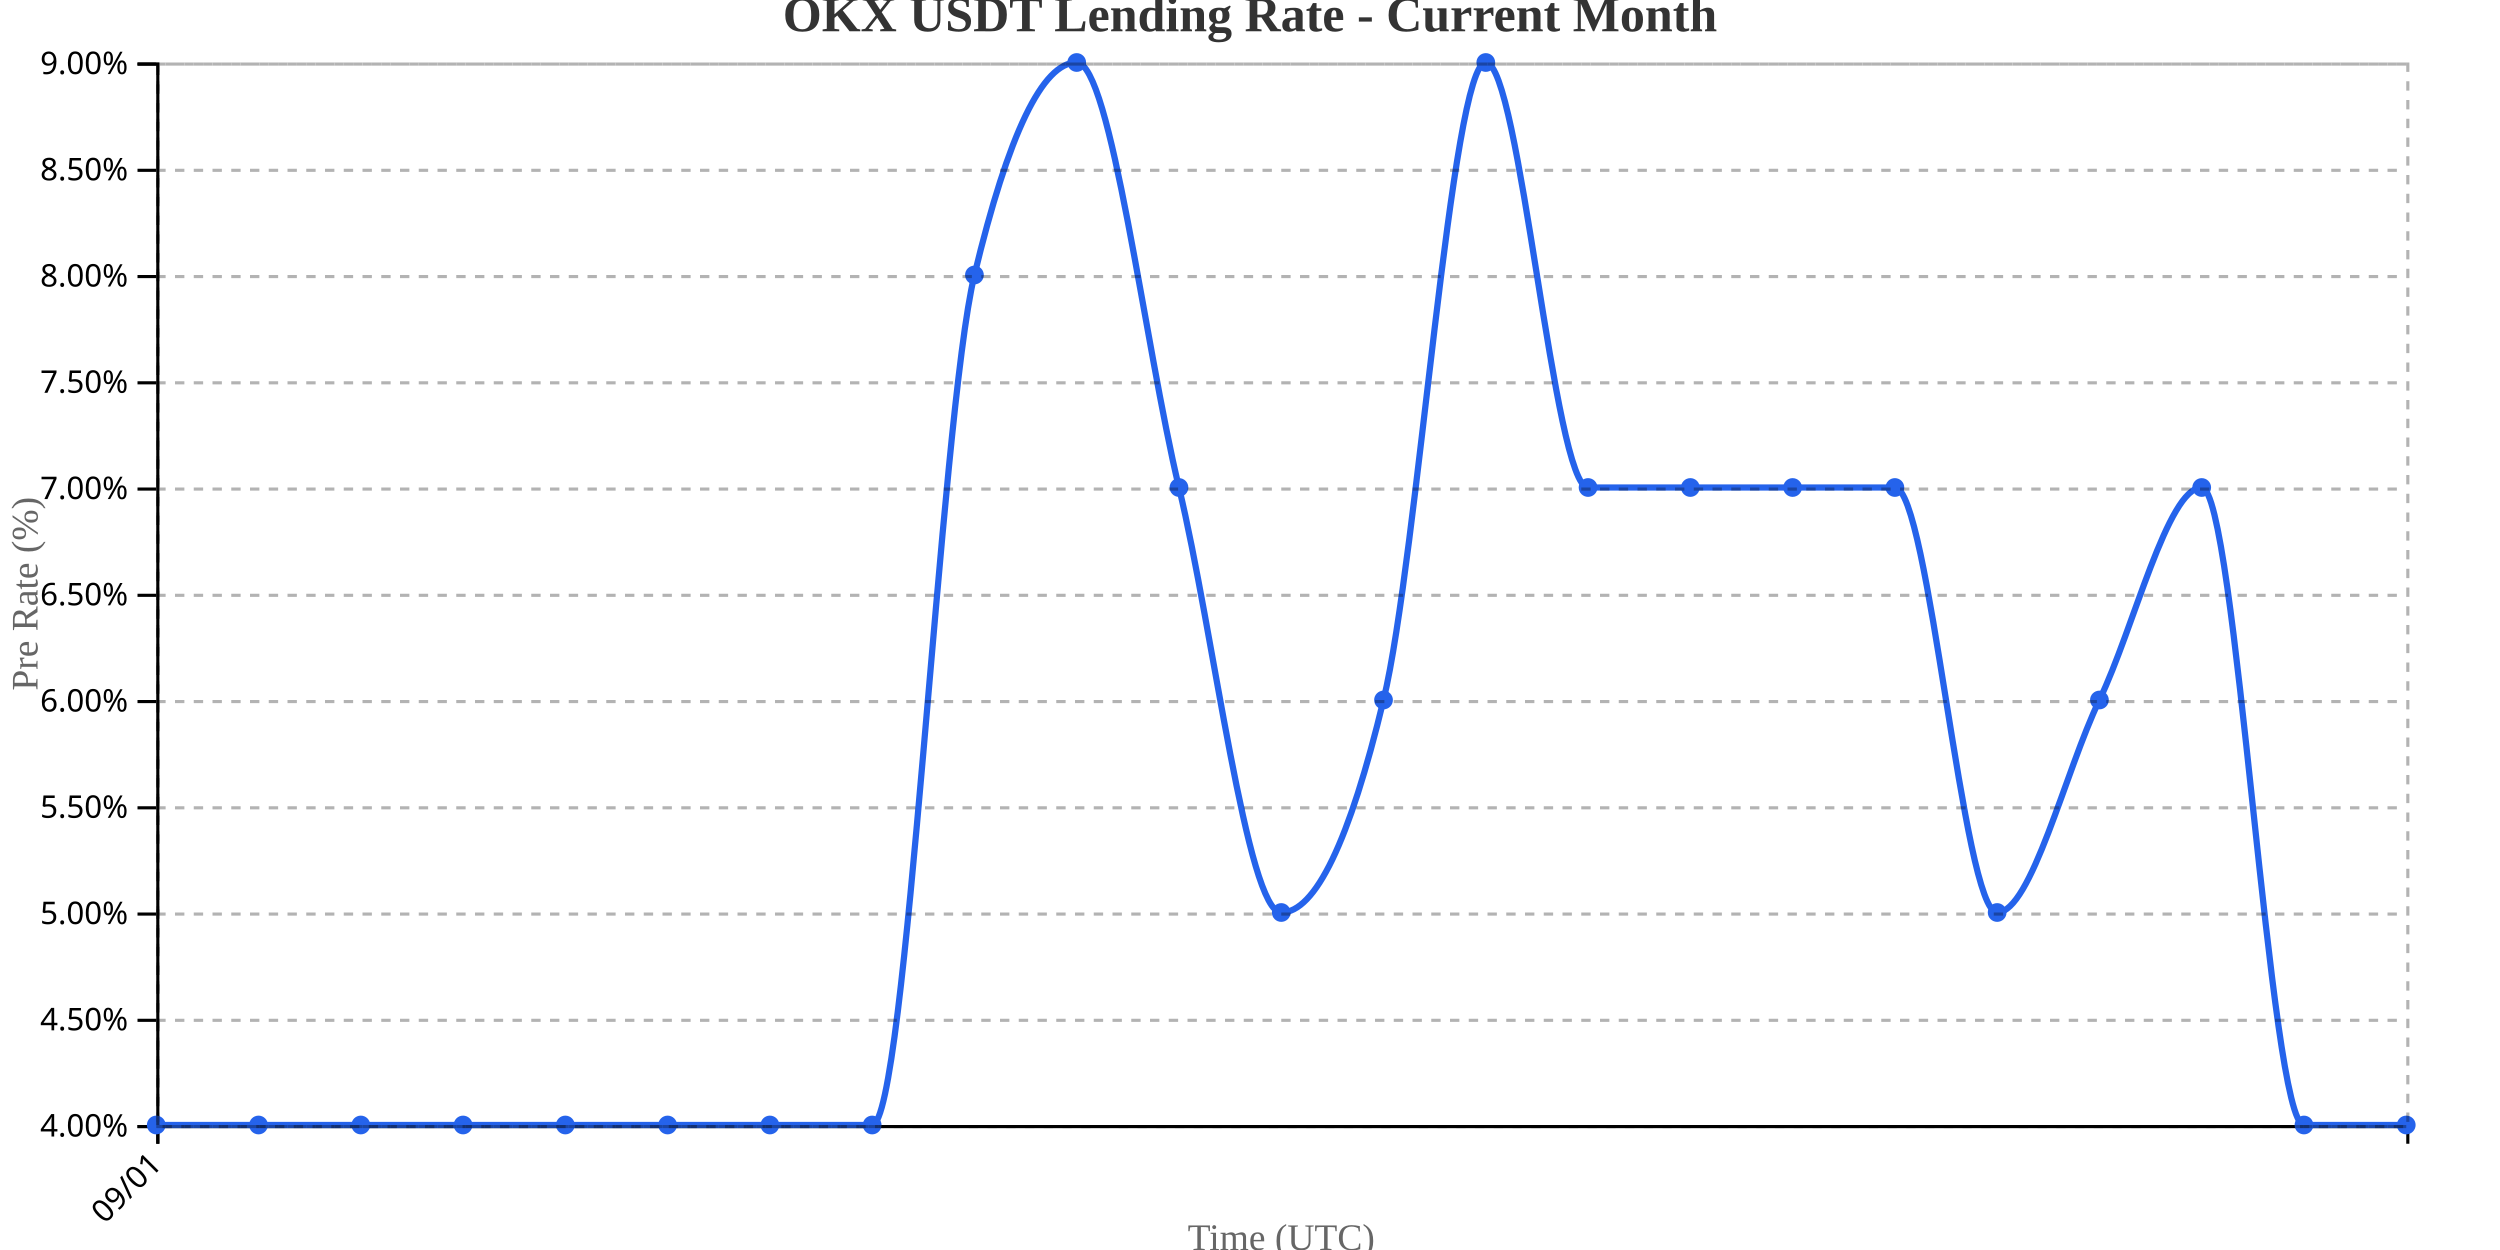
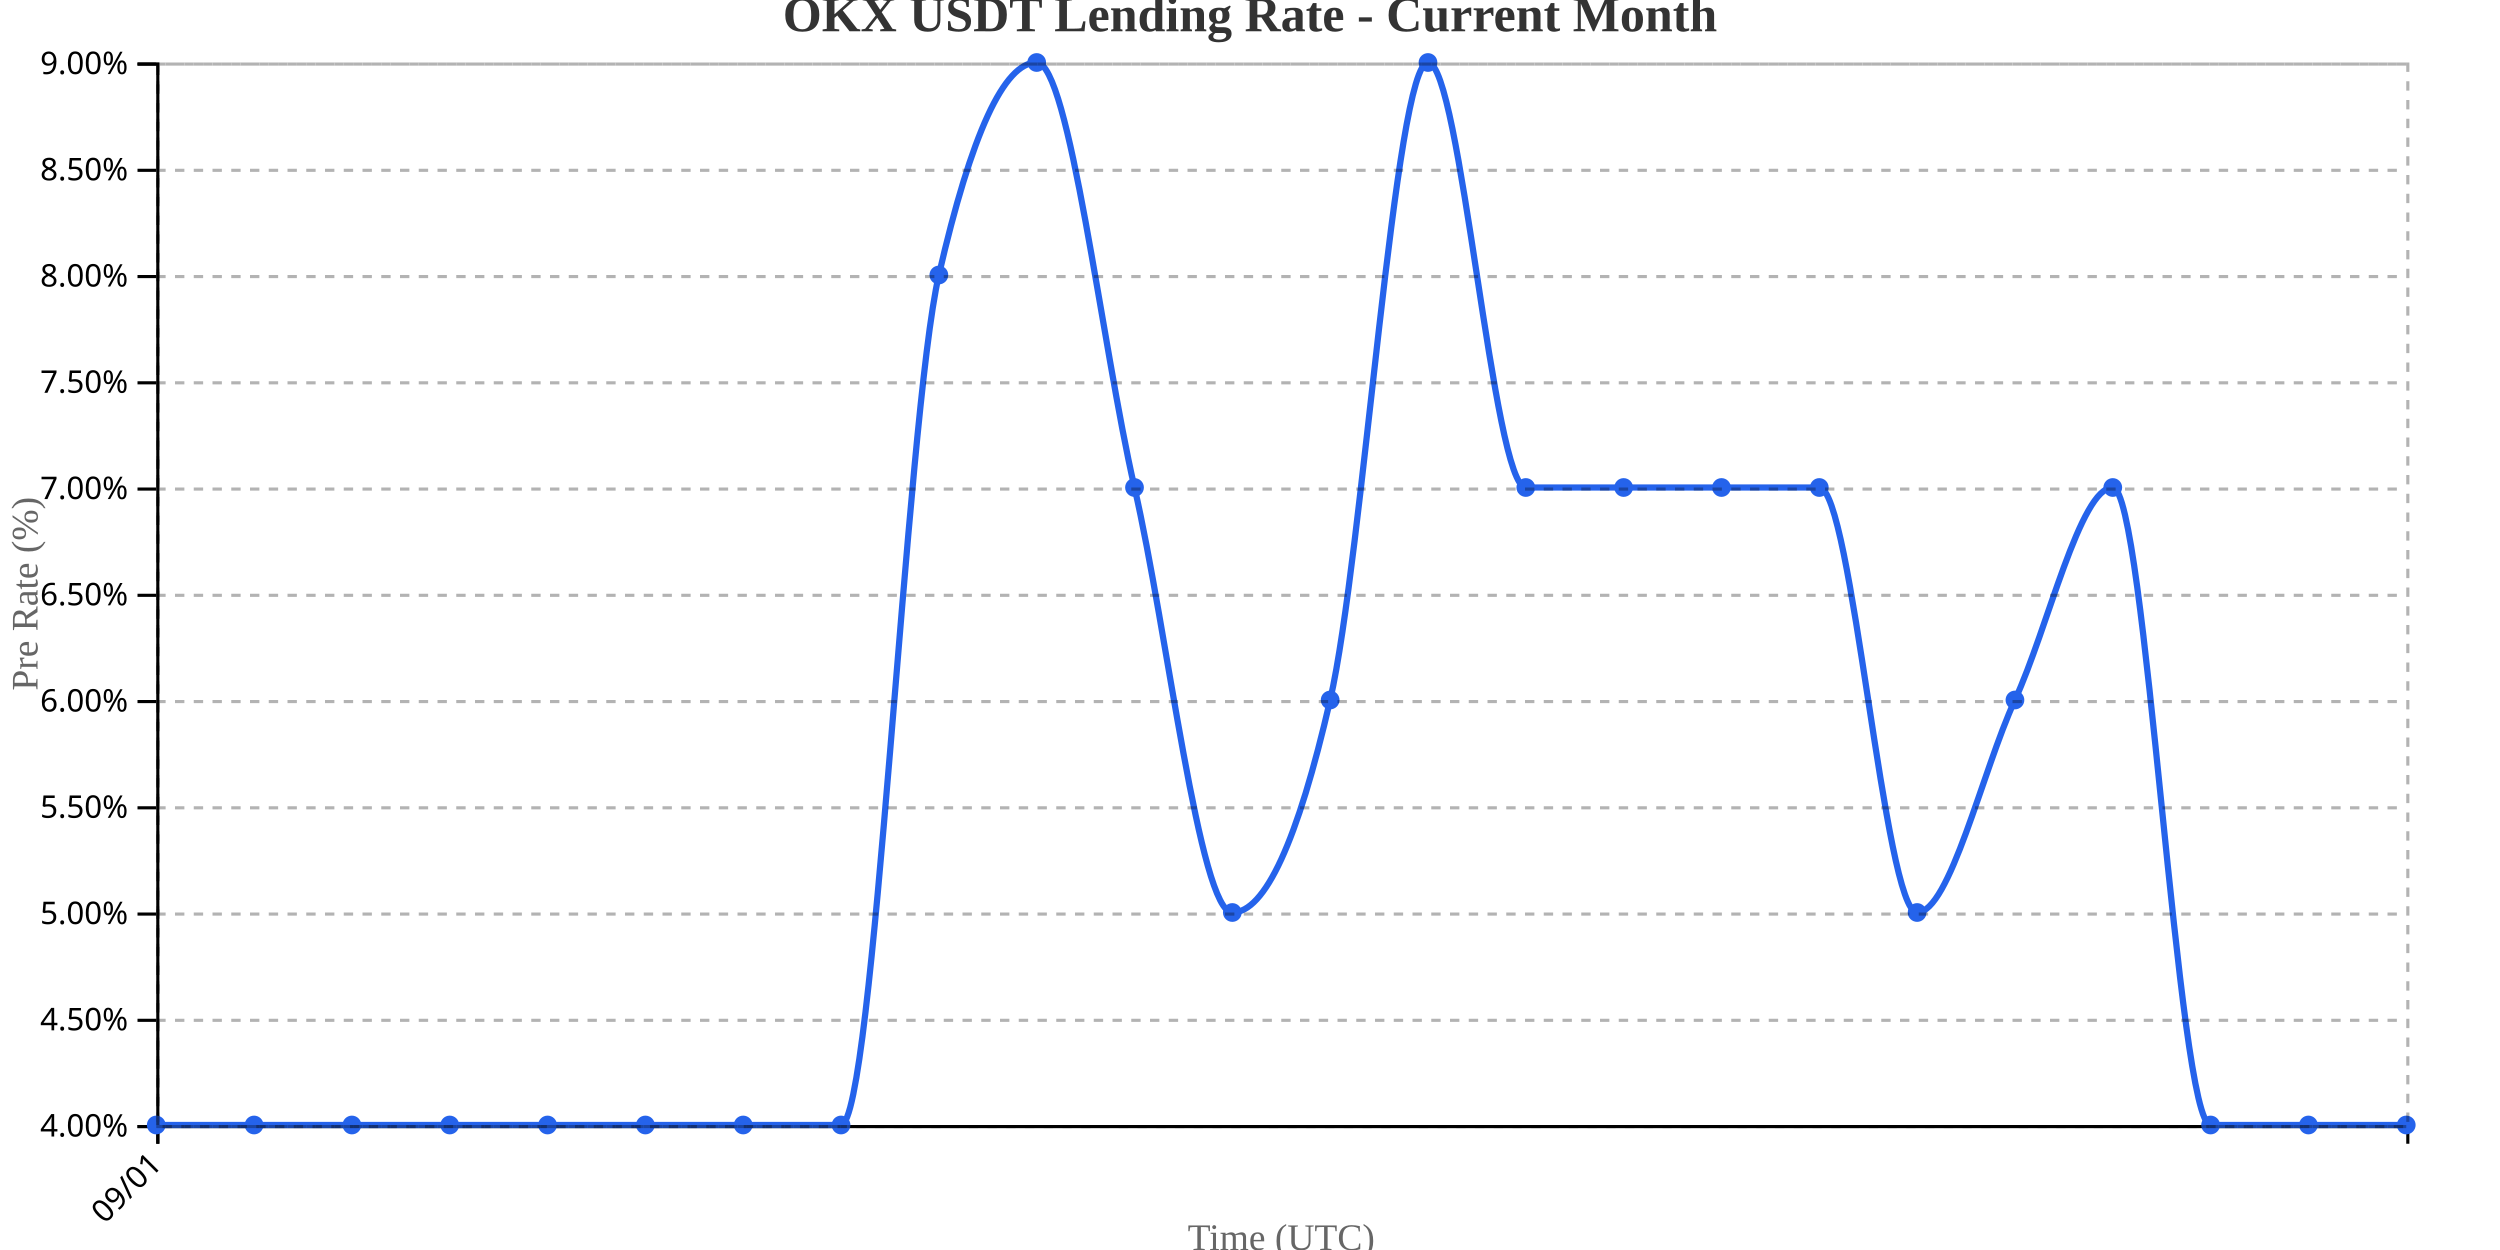
<svg xmlns="http://www.w3.org/2000/svg" width="800" height="400">
  <g transform="translate(50,20)">
    <g transform="translate(0,340)" fill="none" font-size="10" font-family="sans-serif" text-anchor="middle">
      <path class="domain" stroke="currentColor" d="M0.5,6V0.5H720.5V6" />
      <g class="tick" opacity="1" transform="translate(0.5,0)">
        <line stroke="currentColor" y2="6" />
        <text fill="currentColor" y="9" dy=".15em" style="text-anchor: end;" dx="-.8em" transform="rotate(-45)">09/01</text>
      </g>
    </g>
    <g fill="none" font-size="10" font-family="sans-serif" text-anchor="end">
      <path class="domain" stroke="currentColor" d="M-6,340.5H0.5V0.5H-6" />
      <g class="tick" opacity="1" transform="translate(0,340.5)">
        <line stroke="currentColor" x2="-6" />
        <text fill="currentColor" x="-9" dy="0.32em">4.00%</text>
      </g>
      <g class="tick" opacity="1" transform="translate(0,306.5)">
        <line stroke="currentColor" x2="-6" />
        <text fill="currentColor" x="-9" dy="0.32em">4.50%</text>
      </g>
      <g class="tick" opacity="1" transform="translate(0,272.5)">
        <line stroke="currentColor" x2="-6" />
        <text fill="currentColor" x="-9" dy="0.32em">5.00%</text>
      </g>
      <g class="tick" opacity="1" transform="translate(0,238.5)">
        <line stroke="currentColor" x2="-6" />
        <text fill="currentColor" x="-9" dy="0.32em">5.50%</text>
      </g>
      <g class="tick" opacity="1" transform="translate(0,204.5)">
        <line stroke="currentColor" x2="-6" />
        <text fill="currentColor" x="-9" dy="0.32em">6.00%</text>
      </g>
      <g class="tick" opacity="1" transform="translate(0,170.5)">
        <line stroke="currentColor" x2="-6" />
        <text fill="currentColor" x="-9" dy="0.32em">6.50%</text>
      </g>
      <g class="tick" opacity="1" transform="translate(0,136.5)">
        <line stroke="currentColor" x2="-6" />
        <text fill="currentColor" x="-9" dy="0.32em">7.00%</text>
      </g>
      <g class="tick" opacity="1" transform="translate(0,102.5)">
        <line stroke="currentColor" x2="-6" />
        <text fill="currentColor" x="-9" dy="0.32em">7.50%</text>
      </g>
      <g class="tick" opacity="1" transform="translate(0,68.5)">
        <line stroke="currentColor" x2="-6" />
        <text fill="currentColor" x="-9" dy="0.32em">8.00%</text>
      </g>
      <g class="tick" opacity="1" transform="translate(0,34.5)">
        <line stroke="currentColor" x2="-6" />
        <text fill="currentColor" x="-9" dy="0.32em">8.50%</text>
      </g>
      <g class="tick" opacity="1" transform="translate(0,0.5)">
        <line stroke="currentColor" x2="-6" />
        <text fill="currentColor" x="-9" dy="0.32em">9.00%</text>
      </g>
    </g>
    <text transform="rotate(-90)" y="-50" x="-170" dy="1em" style="text-anchor: middle; font-size: 12px; fill: #666;">Pre Rate (%)</text>
    <text transform="translate(360, 380)" style="text-anchor: middle; font-size: 12px; fill: #666;">Time (UTC)</text>
-     <path fill="none" stroke="#2563eb" stroke-width="2" d="M0,340C10.909,340,21.818,340,32.727,340C43.636,340,54.545,340,65.455,340C76.364,340,87.273,340,98.182,340C109.091,340,120,340,130.909,340C141.818,340,152.727,340,163.636,340C174.545,340,185.455,340,196.364,340C207.273,340,218.182,340,229.091,340C240,340,250.909,113.333,261.818,68C272.727,22.667,283.636,0,294.545,0C305.455,0,316.364,90.667,327.273,136C338.182,181.333,349.091,272,360,272C370.909,272,381.818,249.333,392.727,204C403.636,158.667,414.545,0,425.455,0C436.364,0,447.273,136,458.182,136C469.091,136,480,136,490.909,136C501.818,136,512.727,136,523.636,136C534.545,136,545.455,136,556.364,136C567.273,136,578.182,272,589.091,272C600,272,610.909,226.667,621.818,204C632.727,181.333,643.636,136,654.545,136C665.455,136,676.364,340,687.273,340C698.182,340,709.091,340,720,340" />
+     <path fill="none" stroke="#2563eb" stroke-width="2" d="M0,340C10.435,340,20.87,340,31.304,340C41.739,340,52.174,340,62.609,340C73.043,340,83.478,340,93.913,340C104.348,340,114.783,340,125.217,340C135.652,340,146.087,340,156.522,340C166.957,340,177.391,340,187.826,340C198.261,340,208.696,340,219.13,340C229.565,340,240,113.333,250.435,68C260.87,22.667,271.304,0,281.739,0C292.174,0,302.609,90.667,313.043,136C323.478,181.333,333.913,272,344.348,272C354.783,272,365.217,249.333,375.652,204C386.087,158.667,396.522,0,406.957,0C417.391,0,427.826,136,438.261,136C448.696,136,459.13,136,469.565,136C480,136,490.435,136,500.87,136C511.304,136,521.739,136,532.174,136C542.609,136,553.043,272,563.478,272C573.913,272,584.348,226.667,594.783,204C605.217,181.333,615.652,136,626.087,136C636.522,136,646.957,340,657.391,340C667.826,340,678.261,340,688.696,340C699.13,340,709.565,340,720,340" />
    <circle class="dot" cx="0" cy="340" r="3" fill="#2563eb" />
-     <circle class="dot" cx="32.727" cy="340" r="3" fill="#2563eb" />
-     <circle class="dot" cx="65.455" cy="340" r="3" fill="#2563eb" />
-     <circle class="dot" cx="98.182" cy="340" r="3" fill="#2563eb" />
-     <circle class="dot" cx="130.909" cy="340" r="3" fill="#2563eb" />
-     <circle class="dot" cx="163.636" cy="340" r="3" fill="#2563eb" />
-     <circle class="dot" cx="196.364" cy="340" r="3" fill="#2563eb" />
-     <circle class="dot" cx="229.091" cy="340" r="3" fill="#2563eb" />
-     <circle class="dot" cx="261.818" cy="68" r="3" fill="#2563eb" />
-     <circle class="dot" cx="294.545" cy="0" r="3" fill="#2563eb" />
-     <circle class="dot" cx="327.273" cy="136" r="3" fill="#2563eb" />
-     <circle class="dot" cx="360" cy="272" r="3" fill="#2563eb" />
-     <circle class="dot" cx="392.727" cy="204" r="3" fill="#2563eb" />
-     <circle class="dot" cx="425.455" cy="0" r="3" fill="#2563eb" />
-     <circle class="dot" cx="458.182" cy="136" r="3" fill="#2563eb" />
-     <circle class="dot" cx="490.909" cy="136" r="3" fill="#2563eb" />
-     <circle class="dot" cx="523.636" cy="136" r="3" fill="#2563eb" />
-     <circle class="dot" cx="556.364" cy="136" r="3" fill="#2563eb" />
-     <circle class="dot" cx="589.091" cy="272" r="3" fill="#2563eb" />
-     <circle class="dot" cx="621.818" cy="204" r="3" fill="#2563eb" />
-     <circle class="dot" cx="654.545" cy="136" r="3" fill="#2563eb" />
-     <circle class="dot" cx="687.273" cy="340" r="3" fill="#2563eb" />
+     <circle class="dot" cx="31.304" cy="340" r="3" fill="#2563eb" />
+     <circle class="dot" cx="62.609" cy="340" r="3" fill="#2563eb" />
+     <circle class="dot" cx="93.913" cy="340" r="3" fill="#2563eb" />
+     <circle class="dot" cx="125.217" cy="340" r="3" fill="#2563eb" />
+     <circle class="dot" cx="156.522" cy="340" r="3" fill="#2563eb" />
+     <circle class="dot" cx="187.826" cy="340" r="3" fill="#2563eb" />
+     <circle class="dot" cx="219.13" cy="340" r="3" fill="#2563eb" />
+     <circle class="dot" cx="250.435" cy="68" r="3" fill="#2563eb" />
+     <circle class="dot" cx="281.739" cy="0" r="3" fill="#2563eb" />
+     <circle class="dot" cx="313.043" cy="136" r="3" fill="#2563eb" />
+     <circle class="dot" cx="344.348" cy="272" r="3" fill="#2563eb" />
+     <circle class="dot" cx="375.652" cy="204" r="3" fill="#2563eb" />
+     <circle class="dot" cx="406.957" cy="0" r="3" fill="#2563eb" />
+     <circle class="dot" cx="438.261" cy="136" r="3" fill="#2563eb" />
+     <circle class="dot" cx="469.565" cy="136" r="3" fill="#2563eb" />
+     <circle class="dot" cx="500.87" cy="136" r="3" fill="#2563eb" />
+     <circle class="dot" cx="532.174" cy="136" r="3" fill="#2563eb" />
+     <circle class="dot" cx="563.478" cy="272" r="3" fill="#2563eb" />
+     <circle class="dot" cx="594.783" cy="204" r="3" fill="#2563eb" />
+     <circle class="dot" cx="626.087" cy="136" r="3" fill="#2563eb" />
+     <circle class="dot" cx="657.391" cy="340" r="3" fill="#2563eb" />
+     <circle class="dot" cx="688.696" cy="340" r="3" fill="#2563eb" />
    <circle class="dot" cx="720" cy="340" r="3" fill="#2563eb" />
    <g class="grid" transform="translate(0,340)" fill="none" font-size="10" font-family="sans-serif" text-anchor="middle" style="stroke-dasharray: 3,3; opacity: 0.3;">
      <path class="domain" stroke="currentColor" d="M0.5,-340V0.5H720.5V-340" />
      <g class="tick" opacity="1" transform="translate(0.5,0)">
        <line stroke="currentColor" y2="-340" />
        <text fill="currentColor" y="3" dy="0.71em" />
      </g>
    </g>
    <g class="grid" fill="none" font-size="10" font-family="sans-serif" text-anchor="end" style="stroke-dasharray: 3,3; opacity: 0.3;">
      <path class="domain" stroke="currentColor" d="M720,340.5H0.5V0.5H720" />
      <g class="tick" opacity="1" transform="translate(0,340.5)">
        <line stroke="currentColor" x2="720" />
        <text fill="currentColor" x="-3" dy="0.32em" />
      </g>
      <g class="tick" opacity="1" transform="translate(0,306.5)">
        <line stroke="currentColor" x2="720" />
        <text fill="currentColor" x="-3" dy="0.32em" />
      </g>
      <g class="tick" opacity="1" transform="translate(0,272.5)">
        <line stroke="currentColor" x2="720" />
        <text fill="currentColor" x="-3" dy="0.32em" />
      </g>
      <g class="tick" opacity="1" transform="translate(0,238.5)">
        <line stroke="currentColor" x2="720" />
        <text fill="currentColor" x="-3" dy="0.32em" />
      </g>
      <g class="tick" opacity="1" transform="translate(0,204.5)">
        <line stroke="currentColor" x2="720" />
        <text fill="currentColor" x="-3" dy="0.32em" />
      </g>
      <g class="tick" opacity="1" transform="translate(0,170.5)">
        <line stroke="currentColor" x2="720" />
        <text fill="currentColor" x="-3" dy="0.32em" />
      </g>
      <g class="tick" opacity="1" transform="translate(0,136.5)">
        <line stroke="currentColor" x2="720" />
        <text fill="currentColor" x="-3" dy="0.32em" />
      </g>
      <g class="tick" opacity="1" transform="translate(0,102.5)">
        <line stroke="currentColor" x2="720" />
        <text fill="currentColor" x="-3" dy="0.32em" />
      </g>
      <g class="tick" opacity="1" transform="translate(0,68.5)">
        <line stroke="currentColor" x2="720" />
        <text fill="currentColor" x="-3" dy="0.32em" />
      </g>
      <g class="tick" opacity="1" transform="translate(0,34.5)">
        <line stroke="currentColor" x2="720" />
        <text fill="currentColor" x="-3" dy="0.32em" />
      </g>
      <g class="tick" opacity="1" transform="translate(0,0.5)">
        <line stroke="currentColor" x2="720" />
        <text fill="currentColor" x="-3" dy="0.32em" />
      </g>
    </g>
  </g>
  <text x="400" y="10" text-anchor="middle" style="font-size: 16px; font-weight: bold; fill: #333;">OKX USDT Lending Rate - Current Month</text>
</svg>
